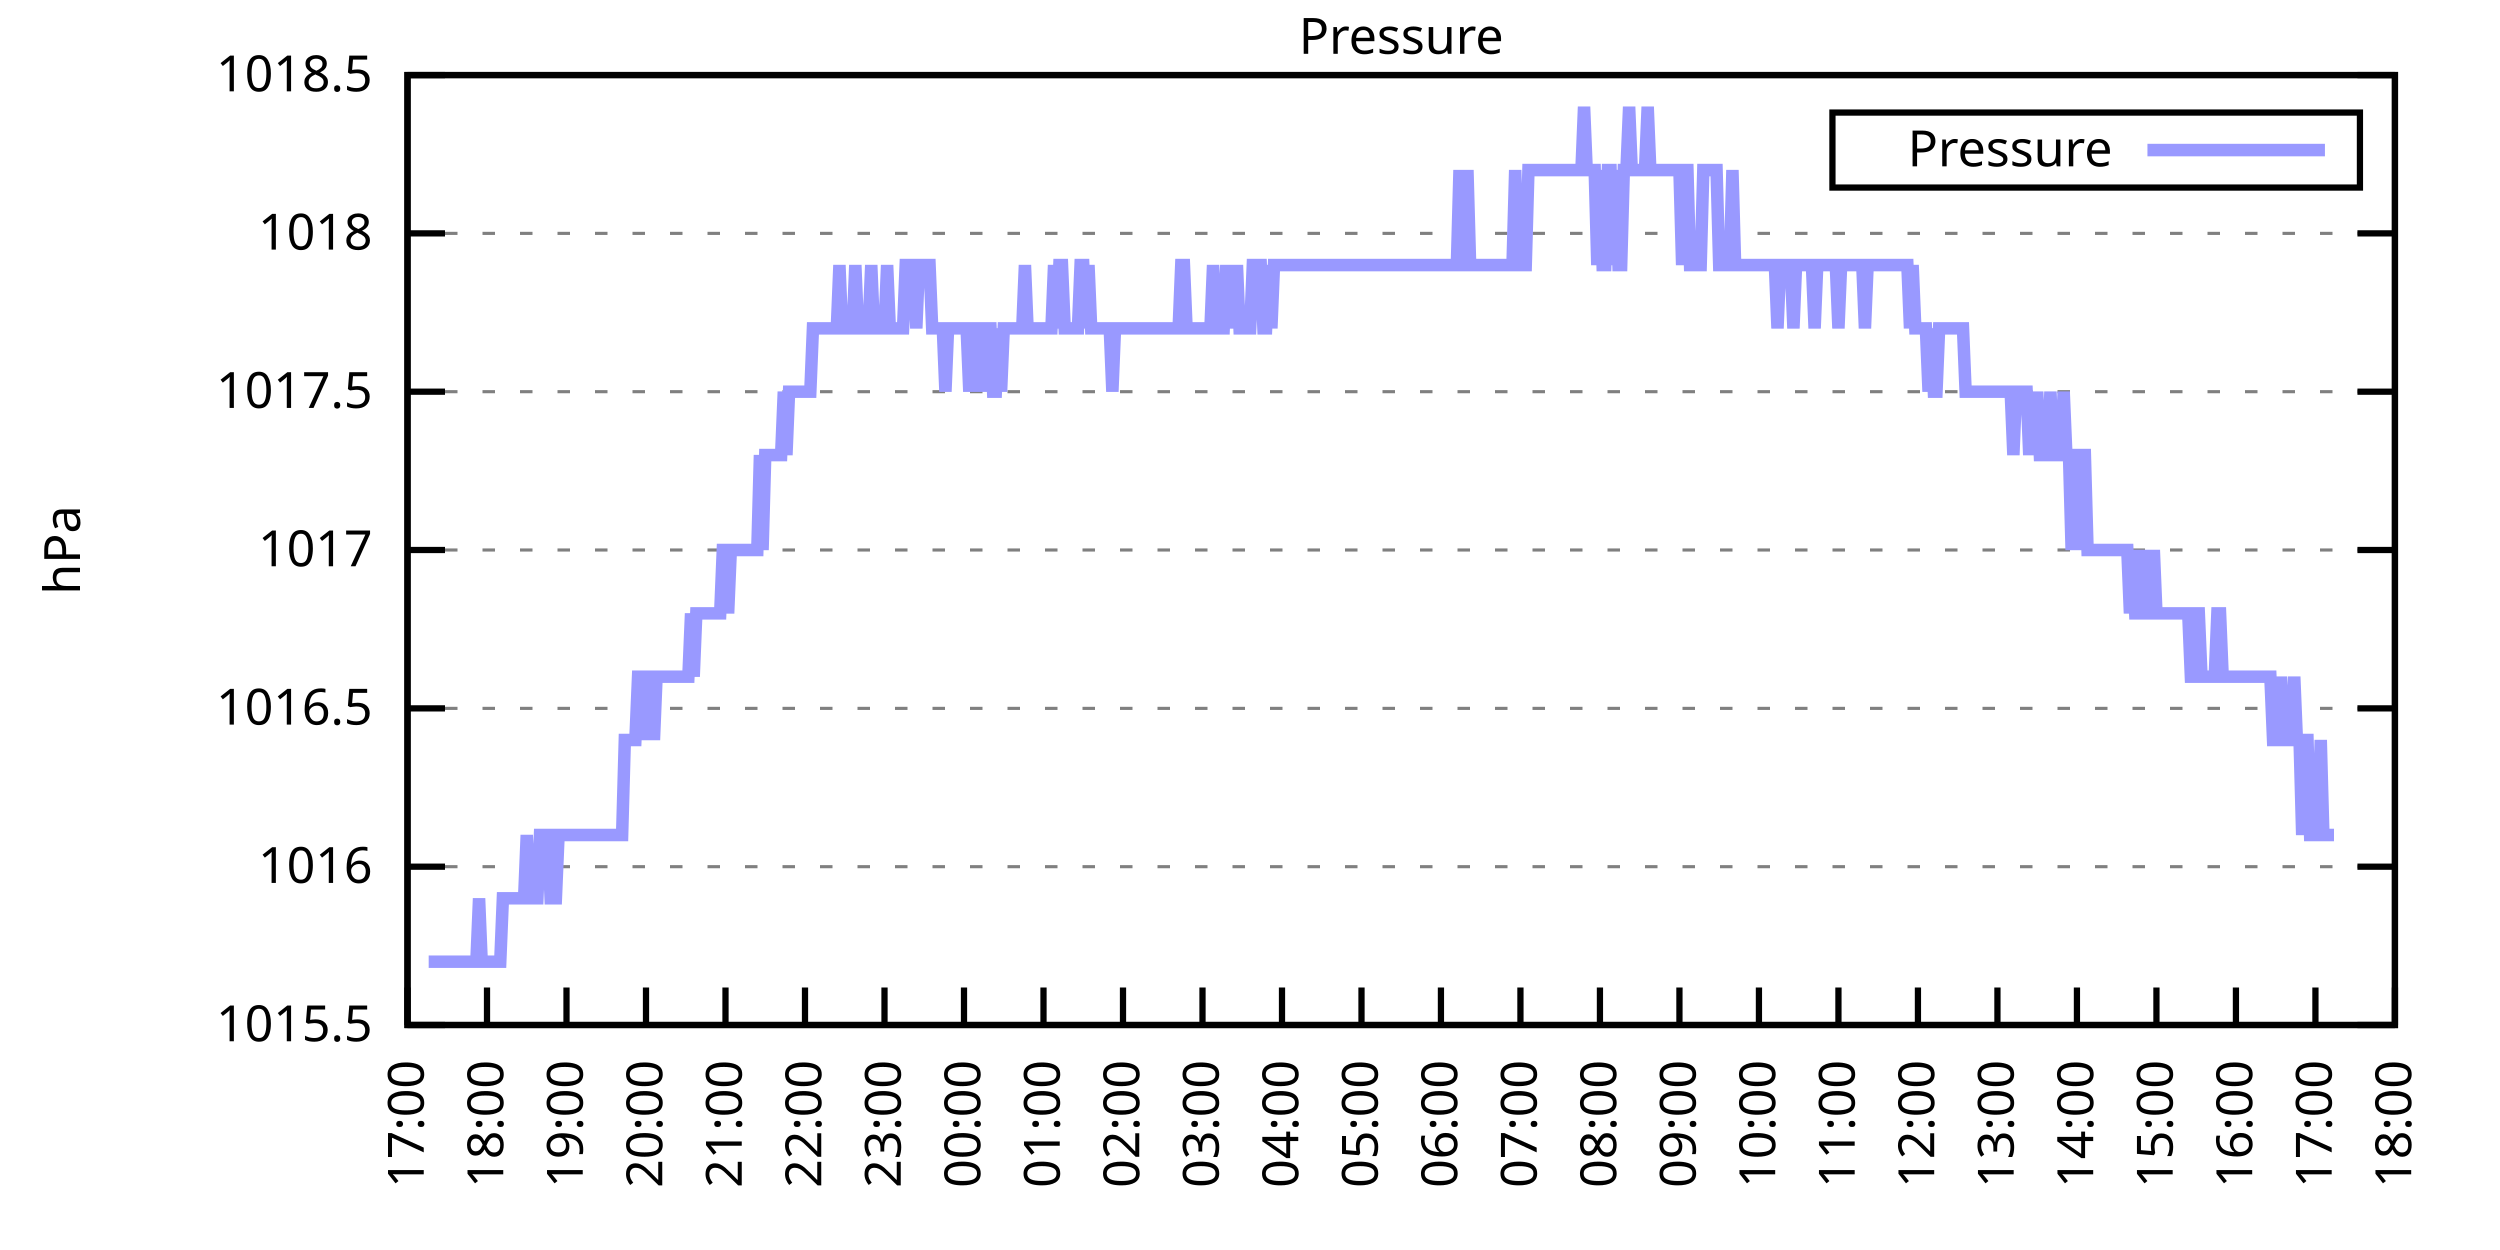
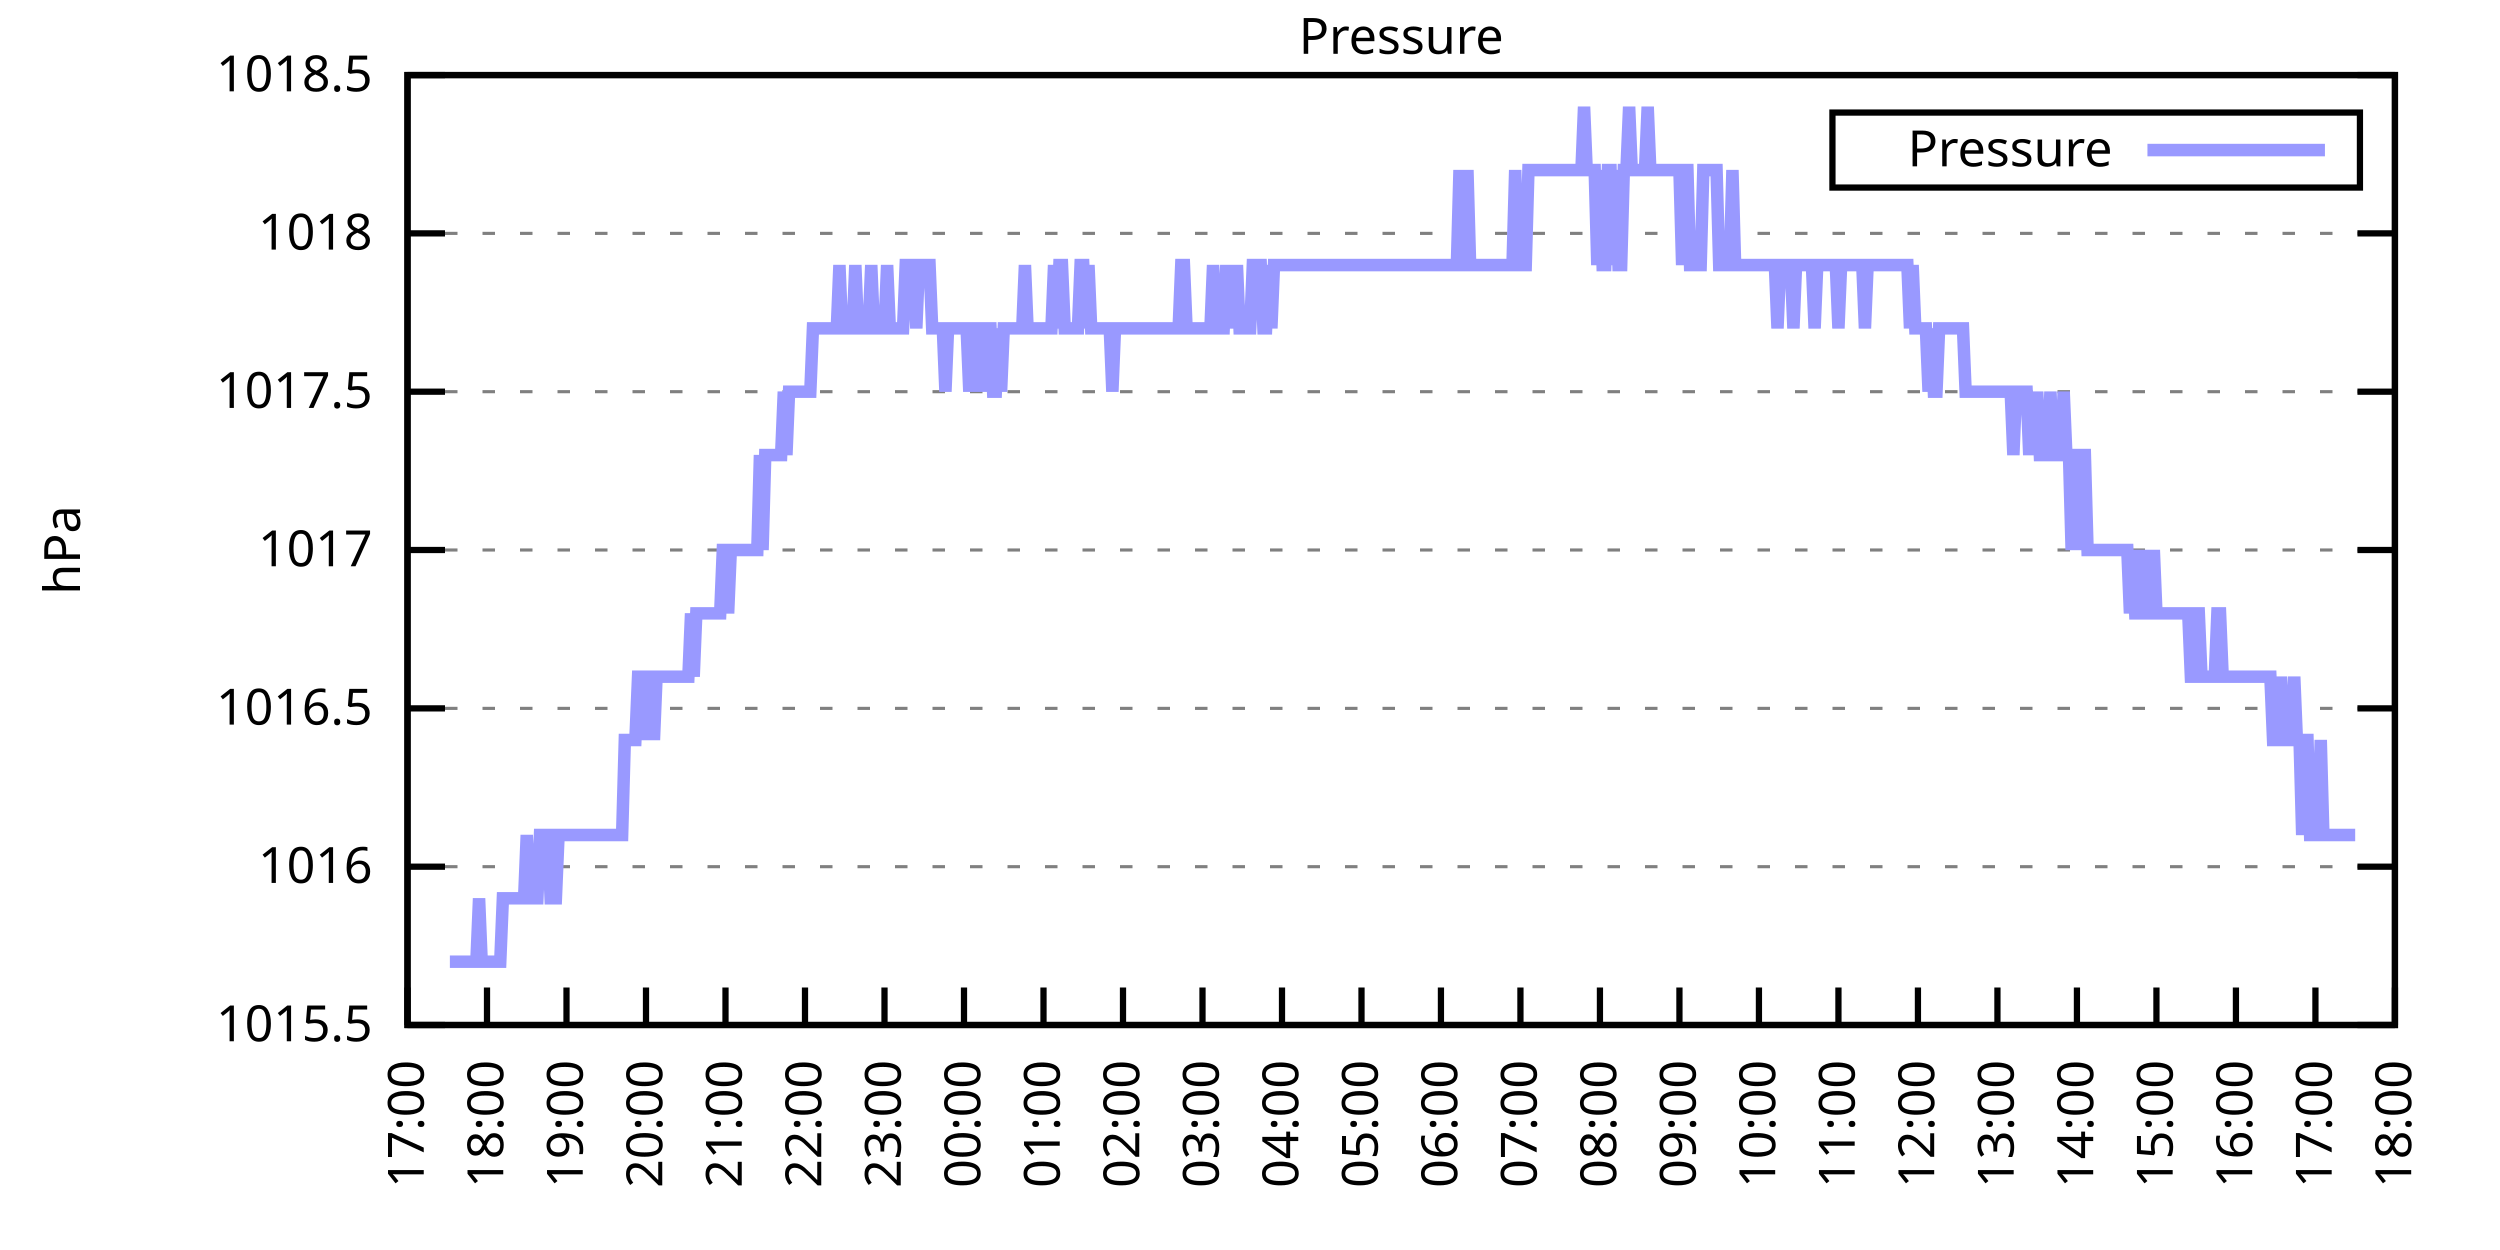
<svg xmlns="http://www.w3.org/2000/svg" xmlns:xlink="http://www.w3.org/1999/xlink" width="400" height="200" viewBox="0 0 400 200">
  <g id="gnuplot_canvas">
    <rect x="0" y="0" width="400" height="200" fill="none" />
    <defs>
      <circle id="gpDot" r="0.5" stroke-width="0.5" stroke="currentColor" />
      <path id="gpPt0" stroke-width="0.333" stroke="currentColor" d="M-1,0 h2 M0,-1 v2" />
      <path id="gpPt1" stroke-width="0.333" stroke="currentColor" d="M-1,-1 L1,1 M1,-1 L-1,1" />
      <path id="gpPt2" stroke-width="0.333" stroke="currentColor" d="M-1,0 L1,0 M0,-1 L0,1 M-1,-1 L1,1 M-1,1 L1,-1" />
      <rect id="gpPt3" stroke-width="0.333" stroke="currentColor" x="-1" y="-1" width="2" height="2" />
      <rect id="gpPt4" stroke-width="0.333" stroke="currentColor" fill="currentColor" x="-1" y="-1" width="2" height="2" />
      <circle id="gpPt5" stroke-width="0.333" stroke="currentColor" cx="0" cy="0" r="1" />
      <use xlink:href="#gpPt5" id="gpPt6" fill="currentColor" stroke="none" />
      <path id="gpPt7" stroke-width="0.333" stroke="currentColor" d="M0,-1.33 L-1.33,0.67 L1.33,0.67 z" />
      <use xlink:href="#gpPt7" id="gpPt8" fill="currentColor" stroke="none" />
      <use xlink:href="#gpPt7" id="gpPt9" stroke="currentColor" transform="rotate(180)" />
      <use xlink:href="#gpPt9" id="gpPt10" fill="currentColor" stroke="none" />
      <use xlink:href="#gpPt3" id="gpPt11" stroke="currentColor" transform="rotate(45)" />
      <use xlink:href="#gpPt11" id="gpPt12" fill="currentColor" stroke="none" />
      <path id="gpPt13" stroke-width="0.333" stroke="currentColor" d="M0,1.330 L1.265,0.411 L0.782,-1.067 L-0.782,-1.076 L-1.265,0.411 z" />
      <use xlink:href="#gpPt13" id="gpPt14" fill="currentColor" stroke="none" />
      <filter id="textbox" filterUnits="objectBoundingBox" x="0" y="0" height="1" width="1">
        <feFlood flood-color="white" flood-opacity="1" result="bgnd" />
        <feComposite in="SourceGraphic" in2="bgnd" operator="atop" />
      </filter>
      <filter id="greybox" filterUnits="objectBoundingBox" x="0" y="0" height="1" width="1">
        <feFlood flood-color="lightgrey" flood-opacity="1" result="grey" />
        <feComposite in="SourceGraphic" in2="grey" operator="atop" />
      </filter>
    </defs>
    <g fill="none" color="white" stroke="currentColor" stroke-width="1.00" stroke-linecap="butt" stroke-linejoin="miter">
</g>
    <g fill="none" color="black" stroke="currentColor" stroke-width="1.00" stroke-linecap="butt" stroke-linejoin="miter">
      <g stroke="none" shape-rendering="crispEdges">
        <polygon fill="rgb(255, 255, 255)" points="65.20,164.00 383.18,164.00 383.18,12.02 65.20,12.02 " />
      </g>
    </g>
    <g fill="none" color="black" stroke="currentColor" stroke-width="1.00" stroke-linecap="butt" stroke-linejoin="miter">
</g>
    <g fill="none" color="black" stroke="black" stroke-width="0.50" stroke-linecap="butt" stroke-linejoin="miter">
</g>
    <g fill="none" color="gray" stroke="currentColor" stroke-width="0.50" stroke-linecap="butt" stroke-linejoin="miter">
      <path stroke="gray" stroke-dasharray="2,4" class="gridline" d="M65.20,164.00 L383.19,164.00  " />
    </g>
    <g fill="none" color="gray" stroke="gray" stroke-width="1.00" stroke-linecap="butt" stroke-linejoin="miter">
</g>
    <g fill="none" color="black" stroke="currentColor" stroke-width="1.00" stroke-linecap="butt" stroke-linejoin="miter">
      <path stroke="black" d="M65.20,164.00 L71.20,164.00 M383.19,164.00 L377.19,164.00  " />
      <g transform="translate(59.60,166.60)" stroke="none" fill="black" font-family="Sans" font-size="8.00" text-anchor="end">
        <text>
          <tspan font-family="Sans"> 1015.5</tspan>
        </text>
      </g>
    </g>
    <g fill="none" color="black" stroke="currentColor" stroke-width="1.00" stroke-linecap="butt" stroke-linejoin="miter">
</g>
    <g fill="none" color="black" stroke="black" stroke-width="0.50" stroke-linecap="butt" stroke-linejoin="miter">
</g>
    <g fill="none" color="gray" stroke="currentColor" stroke-width="0.50" stroke-linecap="butt" stroke-linejoin="miter">
      <path stroke="gray" stroke-dasharray="2,4" class="gridline" d="M65.20,138.67 L383.19,138.67  " />
    </g>
    <g fill="none" color="gray" stroke="gray" stroke-width="1.00" stroke-linecap="butt" stroke-linejoin="miter">
</g>
    <g fill="none" color="black" stroke="currentColor" stroke-width="1.00" stroke-linecap="butt" stroke-linejoin="miter">
      <path stroke="black" d="M65.20,138.67 L71.20,138.67 M383.19,138.67 L377.19,138.67  " />
      <g transform="translate(59.60,141.27)" stroke="none" fill="black" font-family="Sans" font-size="8.00" text-anchor="end">
        <text>
          <tspan font-family="Sans"> 1016</tspan>
        </text>
      </g>
    </g>
    <g fill="none" color="black" stroke="currentColor" stroke-width="1.00" stroke-linecap="butt" stroke-linejoin="miter">
</g>
    <g fill="none" color="black" stroke="black" stroke-width="0.50" stroke-linecap="butt" stroke-linejoin="miter">
</g>
    <g fill="none" color="gray" stroke="currentColor" stroke-width="0.50" stroke-linecap="butt" stroke-linejoin="miter">
      <path stroke="gray" stroke-dasharray="2,4" class="gridline" d="M65.20,113.34 L383.19,113.34  " />
    </g>
    <g fill="none" color="gray" stroke="gray" stroke-width="1.00" stroke-linecap="butt" stroke-linejoin="miter">
</g>
    <g fill="none" color="black" stroke="currentColor" stroke-width="1.00" stroke-linecap="butt" stroke-linejoin="miter">
      <path stroke="black" d="M65.20,113.34 L71.20,113.34 M383.19,113.34 L377.19,113.34  " />
      <g transform="translate(59.60,115.94)" stroke="none" fill="black" font-family="Sans" font-size="8.00" text-anchor="end">
        <text>
          <tspan font-family="Sans"> 1016.5</tspan>
        </text>
      </g>
    </g>
    <g fill="none" color="black" stroke="currentColor" stroke-width="1.00" stroke-linecap="butt" stroke-linejoin="miter">
</g>
    <g fill="none" color="black" stroke="black" stroke-width="0.50" stroke-linecap="butt" stroke-linejoin="miter">
</g>
    <g fill="none" color="gray" stroke="currentColor" stroke-width="0.50" stroke-linecap="butt" stroke-linejoin="miter">
      <path stroke="gray" stroke-dasharray="2,4" class="gridline" d="M65.20,88.00 L383.19,88.00  " />
    </g>
    <g fill="none" color="gray" stroke="gray" stroke-width="1.00" stroke-linecap="butt" stroke-linejoin="miter">
</g>
    <g fill="none" color="black" stroke="currentColor" stroke-width="1.00" stroke-linecap="butt" stroke-linejoin="miter">
      <path stroke="black" d="M65.20,88.00 L71.20,88.00 M383.19,88.00 L377.19,88.00  " />
      <g transform="translate(59.60,90.60)" stroke="none" fill="black" font-family="Sans" font-size="8.00" text-anchor="end">
        <text>
          <tspan font-family="Sans"> 1017</tspan>
        </text>
      </g>
    </g>
    <g fill="none" color="black" stroke="currentColor" stroke-width="1.00" stroke-linecap="butt" stroke-linejoin="miter">
</g>
    <g fill="none" color="black" stroke="black" stroke-width="0.50" stroke-linecap="butt" stroke-linejoin="miter">
</g>
    <g fill="none" color="gray" stroke="currentColor" stroke-width="0.50" stroke-linecap="butt" stroke-linejoin="miter">
      <path stroke="gray" stroke-dasharray="2,4" class="gridline" d="M65.20,62.67 L383.19,62.67  " />
    </g>
    <g fill="none" color="gray" stroke="gray" stroke-width="1.00" stroke-linecap="butt" stroke-linejoin="miter">
</g>
    <g fill="none" color="black" stroke="currentColor" stroke-width="1.00" stroke-linecap="butt" stroke-linejoin="miter">
      <path stroke="black" d="M65.20,62.67 L71.20,62.67 M383.19,62.67 L377.19,62.67  " />
      <g transform="translate(59.60,65.27)" stroke="none" fill="black" font-family="Sans" font-size="8.00" text-anchor="end">
        <text>
          <tspan font-family="Sans"> 1017.5</tspan>
        </text>
      </g>
    </g>
    <g fill="none" color="black" stroke="currentColor" stroke-width="1.00" stroke-linecap="butt" stroke-linejoin="miter">
</g>
    <g fill="none" color="black" stroke="black" stroke-width="0.50" stroke-linecap="butt" stroke-linejoin="miter">
</g>
    <g fill="none" color="gray" stroke="currentColor" stroke-width="0.50" stroke-linecap="butt" stroke-linejoin="miter">
      <path stroke="gray" stroke-dasharray="2,4" class="gridline" d="M65.20,37.34 L383.19,37.34  " />
    </g>
    <g fill="none" color="gray" stroke="gray" stroke-width="1.00" stroke-linecap="butt" stroke-linejoin="miter">
</g>
    <g fill="none" color="black" stroke="currentColor" stroke-width="1.00" stroke-linecap="butt" stroke-linejoin="miter">
      <path stroke="black" d="M65.20,37.34 L71.20,37.34 M383.19,37.34 L377.19,37.34  " />
      <g transform="translate(59.60,39.94)" stroke="none" fill="black" font-family="Sans" font-size="8.00" text-anchor="end">
        <text>
          <tspan font-family="Sans"> 1018</tspan>
        </text>
      </g>
    </g>
    <g fill="none" color="black" stroke="currentColor" stroke-width="1.00" stroke-linecap="butt" stroke-linejoin="miter">
</g>
    <g fill="none" color="black" stroke="black" stroke-width="0.50" stroke-linecap="butt" stroke-linejoin="miter">
</g>
    <g fill="none" color="gray" stroke="currentColor" stroke-width="0.50" stroke-linecap="butt" stroke-linejoin="miter">
      <path stroke="gray" stroke-dasharray="2,4" class="gridline" d="M65.20,12.01 L383.19,12.01  " />
    </g>
    <g fill="none" color="gray" stroke="gray" stroke-width="1.00" stroke-linecap="butt" stroke-linejoin="miter">
</g>
    <g fill="none" color="black" stroke="currentColor" stroke-width="1.00" stroke-linecap="butt" stroke-linejoin="miter">
      <path stroke="black" d="M65.20,12.01 L71.20,12.01 M383.19,12.01 L377.19,12.01  " />
      <g transform="translate(59.60,14.61)" stroke="none" fill="black" font-family="Sans" font-size="8.00" text-anchor="end">
        <text>
          <tspan font-family="Sans"> 1018.5</tspan>
        </text>
      </g>
    </g>
    <g fill="none" color="black" stroke="currentColor" stroke-width="1.00" stroke-linecap="butt" stroke-linejoin="miter">
      <path stroke="black" d="M65.20,164.00 L65.20,158.00  " />
      <g transform="translate(67.80,169.60) rotate(270.00)" stroke="none" fill="black" font-family="Sans" font-size="8.00" text-anchor="end">
        <text>
          <tspan font-family="Sans">17:00</tspan>
        </text>
      </g>
    </g>
    <g fill="none" color="black" stroke="currentColor" stroke-width="1.00" stroke-linecap="butt" stroke-linejoin="miter">
      <path stroke="black" d="M77.92,164.00 L77.92,158.00  " />
      <g transform="translate(80.52,169.60) rotate(270.00)" stroke="none" fill="black" font-family="Sans" font-size="8.00" text-anchor="end">
        <text>
          <tspan font-family="Sans">18:00</tspan>
        </text>
      </g>
    </g>
    <g fill="none" color="black" stroke="currentColor" stroke-width="1.00" stroke-linecap="butt" stroke-linejoin="miter">
      <path stroke="black" d="M90.64,164.00 L90.64,158.00  " />
      <g transform="translate(93.24,169.60) rotate(270.00)" stroke="none" fill="black" font-family="Sans" font-size="8.00" text-anchor="end">
        <text>
          <tspan font-family="Sans">19:00</tspan>
        </text>
      </g>
    </g>
    <g fill="none" color="black" stroke="currentColor" stroke-width="1.00" stroke-linecap="butt" stroke-linejoin="miter">
      <path stroke="black" d="M103.36,164.00 L103.36,158.00  " />
      <g transform="translate(105.96,169.60) rotate(270.00)" stroke="none" fill="black" font-family="Sans" font-size="8.00" text-anchor="end">
        <text>
          <tspan font-family="Sans">20:00</tspan>
        </text>
      </g>
    </g>
    <g fill="none" color="black" stroke="currentColor" stroke-width="1.00" stroke-linecap="butt" stroke-linejoin="miter">
      <path stroke="black" d="M116.08,164.00 L116.08,158.00  " />
      <g transform="translate(118.68,169.60) rotate(270.00)" stroke="none" fill="black" font-family="Sans" font-size="8.00" text-anchor="end">
        <text>
          <tspan font-family="Sans">21:00</tspan>
        </text>
      </g>
    </g>
    <g fill="none" color="black" stroke="currentColor" stroke-width="1.00" stroke-linecap="butt" stroke-linejoin="miter">
      <path stroke="black" d="M128.80,164.00 L128.80,158.00  " />
      <g transform="translate(131.40,169.60) rotate(270.00)" stroke="none" fill="black" font-family="Sans" font-size="8.00" text-anchor="end">
        <text>
          <tspan font-family="Sans">22:00</tspan>
        </text>
      </g>
    </g>
    <g fill="none" color="black" stroke="currentColor" stroke-width="1.00" stroke-linecap="butt" stroke-linejoin="miter">
      <path stroke="black" d="M141.52,164.00 L141.52,158.00  " />
      <g transform="translate(144.12,169.60) rotate(270.00)" stroke="none" fill="black" font-family="Sans" font-size="8.00" text-anchor="end">
        <text>
          <tspan font-family="Sans">23:00</tspan>
        </text>
      </g>
    </g>
    <g fill="none" color="black" stroke="currentColor" stroke-width="1.00" stroke-linecap="butt" stroke-linejoin="miter">
      <path stroke="black" d="M154.24,164.00 L154.24,158.00  " />
      <g transform="translate(156.84,169.60) rotate(270.00)" stroke="none" fill="black" font-family="Sans" font-size="8.00" text-anchor="end">
        <text>
          <tspan font-family="Sans">00:00</tspan>
        </text>
      </g>
    </g>
    <g fill="none" color="black" stroke="currentColor" stroke-width="1.00" stroke-linecap="butt" stroke-linejoin="miter">
      <path stroke="black" d="M166.96,164.00 L166.96,158.00  " />
      <g transform="translate(169.56,169.60) rotate(270.00)" stroke="none" fill="black" font-family="Sans" font-size="8.00" text-anchor="end">
        <text>
          <tspan font-family="Sans">01:00</tspan>
        </text>
      </g>
    </g>
    <g fill="none" color="black" stroke="currentColor" stroke-width="1.00" stroke-linecap="butt" stroke-linejoin="miter">
      <path stroke="black" d="M179.68,164.00 L179.68,158.00  " />
      <g transform="translate(182.28,169.60) rotate(270.00)" stroke="none" fill="black" font-family="Sans" font-size="8.00" text-anchor="end">
        <text>
          <tspan font-family="Sans">02:00</tspan>
        </text>
      </g>
    </g>
    <g fill="none" color="black" stroke="currentColor" stroke-width="1.00" stroke-linecap="butt" stroke-linejoin="miter">
      <path stroke="black" d="M192.40,164.00 L192.40,158.00  " />
      <g transform="translate(195.00,169.60) rotate(270.00)" stroke="none" fill="black" font-family="Sans" font-size="8.00" text-anchor="end">
        <text>
          <tspan font-family="Sans">03:00</tspan>
        </text>
      </g>
    </g>
    <g fill="none" color="black" stroke="currentColor" stroke-width="1.00" stroke-linecap="butt" stroke-linejoin="miter">
      <path stroke="black" d="M205.12,164.00 L205.12,158.00  " />
      <g transform="translate(207.72,169.60) rotate(270.00)" stroke="none" fill="black" font-family="Sans" font-size="8.00" text-anchor="end">
        <text>
          <tspan font-family="Sans">04:00</tspan>
        </text>
      </g>
    </g>
    <g fill="none" color="black" stroke="currentColor" stroke-width="1.00" stroke-linecap="butt" stroke-linejoin="miter">
      <path stroke="black" d="M217.84,164.00 L217.84,158.00  " />
      <g transform="translate(220.44,169.60) rotate(270.00)" stroke="none" fill="black" font-family="Sans" font-size="8.00" text-anchor="end">
        <text>
          <tspan font-family="Sans">05:00</tspan>
        </text>
      </g>
    </g>
    <g fill="none" color="black" stroke="currentColor" stroke-width="1.00" stroke-linecap="butt" stroke-linejoin="miter">
      <path stroke="black" d="M230.55,164.00 L230.55,158.00  " />
      <g transform="translate(233.15,169.60) rotate(270.00)" stroke="none" fill="black" font-family="Sans" font-size="8.00" text-anchor="end">
        <text>
          <tspan font-family="Sans">06:00</tspan>
        </text>
      </g>
    </g>
    <g fill="none" color="black" stroke="currentColor" stroke-width="1.00" stroke-linecap="butt" stroke-linejoin="miter">
      <path stroke="black" d="M243.27,164.00 L243.27,158.00  " />
      <g transform="translate(245.87,169.60) rotate(270.00)" stroke="none" fill="black" font-family="Sans" font-size="8.00" text-anchor="end">
        <text>
          <tspan font-family="Sans">07:00</tspan>
        </text>
      </g>
    </g>
    <g fill="none" color="black" stroke="currentColor" stroke-width="1.00" stroke-linecap="butt" stroke-linejoin="miter">
      <path stroke="black" d="M255.99,164.00 L255.99,158.00  " />
      <g transform="translate(258.59,169.60) rotate(270.00)" stroke="none" fill="black" font-family="Sans" font-size="8.00" text-anchor="end">
        <text>
          <tspan font-family="Sans">08:00</tspan>
        </text>
      </g>
    </g>
    <g fill="none" color="black" stroke="currentColor" stroke-width="1.00" stroke-linecap="butt" stroke-linejoin="miter">
      <path stroke="black" d="M268.71,164.00 L268.71,158.00  " />
      <g transform="translate(271.31,169.60) rotate(270.00)" stroke="none" fill="black" font-family="Sans" font-size="8.00" text-anchor="end">
        <text>
          <tspan font-family="Sans">09:00</tspan>
        </text>
      </g>
    </g>
    <g fill="none" color="black" stroke="currentColor" stroke-width="1.00" stroke-linecap="butt" stroke-linejoin="miter">
      <path stroke="black" d="M281.43,164.00 L281.43,158.00  " />
      <g transform="translate(284.03,169.60) rotate(270.00)" stroke="none" fill="black" font-family="Sans" font-size="8.00" text-anchor="end">
        <text>
          <tspan font-family="Sans">10:00</tspan>
        </text>
      </g>
    </g>
    <g fill="none" color="black" stroke="currentColor" stroke-width="1.00" stroke-linecap="butt" stroke-linejoin="miter">
      <path stroke="black" d="M294.15,164.00 L294.15,158.00  " />
      <g transform="translate(296.75,169.60) rotate(270.00)" stroke="none" fill="black" font-family="Sans" font-size="8.00" text-anchor="end">
        <text>
          <tspan font-family="Sans">11:00</tspan>
        </text>
      </g>
    </g>
    <g fill="none" color="black" stroke="currentColor" stroke-width="1.00" stroke-linecap="butt" stroke-linejoin="miter">
      <path stroke="black" d="M306.87,164.00 L306.87,158.00  " />
      <g transform="translate(309.47,169.60) rotate(270.00)" stroke="none" fill="black" font-family="Sans" font-size="8.00" text-anchor="end">
        <text>
          <tspan font-family="Sans">12:00</tspan>
        </text>
      </g>
    </g>
    <g fill="none" color="black" stroke="currentColor" stroke-width="1.00" stroke-linecap="butt" stroke-linejoin="miter">
      <path stroke="black" d="M319.59,164.00 L319.59,158.00  " />
      <g transform="translate(322.19,169.60) rotate(270.00)" stroke="none" fill="black" font-family="Sans" font-size="8.00" text-anchor="end">
        <text>
          <tspan font-family="Sans">13:00</tspan>
        </text>
      </g>
    </g>
    <g fill="none" color="black" stroke="currentColor" stroke-width="1.00" stroke-linecap="butt" stroke-linejoin="miter">
      <path stroke="black" d="M332.31,164.00 L332.31,158.00  " />
      <g transform="translate(334.91,169.60) rotate(270.00)" stroke="none" fill="black" font-family="Sans" font-size="8.00" text-anchor="end">
        <text>
          <tspan font-family="Sans">14:00</tspan>
        </text>
      </g>
    </g>
    <g fill="none" color="black" stroke="currentColor" stroke-width="1.00" stroke-linecap="butt" stroke-linejoin="miter">
      <path stroke="black" d="M345.03,164.00 L345.03,158.00  " />
      <g transform="translate(347.63,169.60) rotate(270.00)" stroke="none" fill="black" font-family="Sans" font-size="8.00" text-anchor="end">
        <text>
          <tspan font-family="Sans">15:00</tspan>
        </text>
      </g>
    </g>
    <g fill="none" color="black" stroke="currentColor" stroke-width="1.00" stroke-linecap="butt" stroke-linejoin="miter">
      <path stroke="black" d="M357.75,164.00 L357.75,158.00  " />
      <g transform="translate(360.35,169.60) rotate(270.00)" stroke="none" fill="black" font-family="Sans" font-size="8.00" text-anchor="end">
        <text>
          <tspan font-family="Sans">16:00</tspan>
        </text>
      </g>
    </g>
    <g fill="none" color="black" stroke="currentColor" stroke-width="1.00" stroke-linecap="butt" stroke-linejoin="miter">
      <path stroke="black" d="M370.47,164.00 L370.47,158.00  " />
      <g transform="translate(373.07,169.60) rotate(270.00)" stroke="none" fill="black" font-family="Sans" font-size="8.00" text-anchor="end">
        <text>
          <tspan font-family="Sans">17:00</tspan>
        </text>
      </g>
    </g>
    <g fill="none" color="black" stroke="currentColor" stroke-width="1.00" stroke-linecap="butt" stroke-linejoin="miter">
      <path stroke="black" d="M383.19,164.00 L383.19,158.00  " />
      <g transform="translate(385.79,169.60) rotate(270.00)" stroke="none" fill="black" font-family="Sans" font-size="8.00" text-anchor="end">
        <text>
          <tspan font-family="Sans">18:00</tspan>
        </text>
      </g>
    </g>
    <g fill="none" color="black" stroke="currentColor" stroke-width="1.00" stroke-linecap="butt" stroke-linejoin="miter">
</g>
    <g fill="none" color="black" stroke="currentColor" stroke-width="1.00" stroke-linecap="butt" stroke-linejoin="miter">
      <path stroke="black" d="M65.20,12.01 L65.20,164.00 L383.19,164.00 L383.19,12.01 L65.20,12.01 Z  " />
    </g>
    <g fill="none" color="black" stroke="currentColor" stroke-width="1.00" stroke-linecap="butt" stroke-linejoin="miter">
</g>
    <g fill="none" color="black" stroke="currentColor" stroke-width="1.00" stroke-linecap="butt" stroke-linejoin="miter">
      <path stroke="black" d="M293.19,30.01 L293.19,18.01 L377.59,18.01 L377.59,30.01 L293.19,30.01 Z  " />
    </g>
    <g id="Pressure_plot_1">
      <g fill="none" color="white" stroke="black" stroke-width="2.00" stroke-linecap="butt" stroke-linejoin="miter">
</g>
      <g fill="none" color="black" stroke="currentColor" stroke-width="2.00" stroke-linecap="butt" stroke-linejoin="miter">
        <g transform="translate(337.99,26.61)" stroke="none" fill="black" font-family="Sans" font-size="8.00" text-anchor="end">
          <text>
            <tspan font-family="Sans">Pressure</tspan>
          </text>
        </g>
      </g>
      <g fill="none" color="black" stroke="currentColor" stroke-width="2.00" stroke-linecap="butt" stroke-linejoin="miter">
-         <path stroke="rgb(153, 153, 255)" d="M343.59,24.01 L371.99,24.01 M68.59,153.87 L69.02,153.87 L69.44,153.87 L69.86,153.87 L70.29,153.87 L70.71,153.87   L71.14,153.87 L71.56,153.87 L71.98,153.87 L72.41,153.87 L72.83,153.87 L73.26,153.87 L73.68,153.87 L74.10,153.87   L74.53,153.87 L74.95,153.87 L75.38,153.87 L75.80,153.87 L76.22,153.87 L76.65,143.73 L77.07,153.87 L77.50,153.87   L77.92,153.87 L78.34,153.87 L78.77,153.87 L79.19,153.87 L79.62,153.87 L80.04,153.87 L80.46,143.73 L80.89,143.73   L81.31,143.73 L81.74,143.73 L82.16,143.73 L82.58,143.73 L83.01,143.73 L83.43,143.73 L83.86,143.73 L84.28,133.60   L84.70,143.73 L85.13,143.73 L85.55,143.73 L85.98,143.73 L86.40,133.60 L86.82,133.60 L87.25,133.60 L87.67,133.60   L88.10,143.73 L88.52,143.73 L88.94,143.73 L89.37,133.60 L89.79,133.60 L90.22,133.60 L90.64,133.60 L91.06,133.60   L91.49,133.60 L91.91,133.60 L92.34,133.60 L92.76,133.60 L93.18,133.60 L93.61,133.60 L94.03,133.60 L94.46,133.60   L94.88,133.60 L95.30,133.60 L95.73,133.60 L96.15,133.60 L96.58,133.60 L97.00,133.60 L97.42,133.60 L97.85,133.60   L98.27,133.60 L98.69,133.60 L99.12,133.60 L99.54,133.60 L99.97,118.40 L100.39,118.40 L100.81,118.40 L101.24,118.40   L101.66,118.40 L102.09,108.27 L102.51,108.27 L102.93,118.40 L103.36,108.27 L103.78,108.27 L104.21,108.27 L104.63,118.40   L105.05,108.27 L105.48,108.27 L105.90,108.27 L106.33,108.27 L106.75,108.27 L107.17,108.27 L107.60,108.27 L108.02,108.27   L108.45,108.27 L108.87,108.27 L109.29,108.27 L109.72,108.27 L110.14,108.27 L110.57,98.14 L110.99,108.27 L111.41,98.14   L111.84,98.14 L112.26,98.14 L112.69,98.14 L113.11,98.14 L113.53,98.14 L113.96,98.14 L114.38,98.14 L114.81,98.14   L115.23,98.14 L115.65,88.00 L116.08,88.00 L116.50,98.14 L116.93,88.00 L117.35,88.00 L117.77,88.00 L118.20,88.00   L118.62,88.00 L119.05,88.00 L119.47,88.00 L119.89,88.00 L120.32,88.00 L120.74,88.00 L121.17,88.00 L121.59,72.81   L122.01,88.00 L122.44,72.81 L122.86,72.81 L123.29,72.81 L123.71,72.81 L124.13,72.81 L124.56,72.81 L124.98,72.81   L125.41,62.67 L125.83,72.81 L126.25,62.67 L126.68,62.67 L127.10,62.67 L127.53,62.67 L127.95,62.67 L128.37,62.67   L128.80,62.67 L129.22,62.67 L129.65,62.67 L130.07,52.54 L130.49,52.54 L130.92,52.54 L131.34,52.54 L131.77,52.54   L132.19,52.54 L132.61,52.54 L133.04,52.54 L133.46,52.54 L133.89,52.54 L134.31,42.41 L134.73,52.54 L135.16,52.54   L135.58,52.54 L136.01,52.54 L136.43,52.54 L136.85,42.41 L137.28,52.54 L137.70,52.54 L138.13,52.54 L138.55,52.54   L138.97,52.54 L139.40,42.41 L139.82,52.54 L140.25,52.54 L140.67,52.54 L141.09,52.54 L141.52,52.54 L141.94,42.41   L142.37,52.54 L142.79,52.54 L143.21,52.54 L143.64,52.54 L144.06,52.54 L144.49,52.54 L144.91,42.41 L145.33,42.41   L145.76,42.41 L146.18,42.41 L146.61,52.54 L147.03,42.41 L147.45,42.41 L147.88,42.41 L148.30,42.41 L148.73,42.41   L149.15,52.54 L149.57,52.54 L150.00,52.54 L150.42,52.54 L150.85,52.54 L151.27,62.67 L151.69,52.54 L152.12,52.54   L152.54,52.54 L152.97,52.54 L153.39,52.54 L153.81,52.54 L154.24,52.54 L154.66,52.54 L155.09,62.67 L155.51,52.54   L155.93,52.54 L156.36,52.54 L156.78,62.67 L157.21,52.54 L157.63,62.67 L158.05,52.54 L158.48,52.54 L158.90,62.67   L159.33,62.67 L159.75,52.54 L160.17,62.67 L160.60,52.54 L161.02,52.54 L161.44,52.54 L161.87,52.54 L162.29,52.54   L162.72,52.54 L163.14,52.54 L163.56,52.54 L163.99,42.41 L164.41,52.54 L164.84,52.54 L165.26,52.54 L165.68,52.54   L166.11,52.54 L166.53,52.54 L166.96,52.54 L167.38,52.54 L167.80,52.54 L168.23,52.54 L168.65,42.41 L169.08,52.54   L169.50,42.41 L169.92,42.41 L170.35,52.54 L170.77,52.54 L171.20,52.54 L171.62,52.54 L172.04,52.54 L172.47,52.54   L172.89,42.41 L173.32,42.41 L173.74,52.54 L174.16,42.41 L174.59,52.54 L175.01,52.54 L175.44,52.54 L175.86,52.54   L176.28,52.54 L176.71,52.54 L177.13,52.54 L177.56,52.54 L177.98,62.67 L178.40,52.54 L178.83,52.54 L179.25,52.54   L179.68,52.54 L180.10,52.54 L180.52,52.54 L180.95,52.54 L181.37,52.54 L181.80,52.54 L182.22,52.54 L182.64,52.54   L183.07,52.54 L183.49,52.54 L183.92,52.54 L184.34,52.54 L184.76,52.54 L185.19,52.54 L185.61,52.54 L186.04,52.54   L186.46,52.54 L186.88,52.54 L187.31,52.54 L187.73,52.54 L188.16,52.54 L188.58,52.54 L189.00,42.41 L189.43,42.41   L189.85,52.54 L190.28,52.54 L190.70,52.54 L191.12,52.54 L191.55,52.54 L191.97,52.54 L192.40,52.54 L192.82,52.54   L193.24,52.54 L193.67,52.54 L194.09,42.41 L194.52,52.54 L194.94,52.54 L195.36,52.54 L195.79,52.54 L196.21,42.41   L196.64,52.54 L197.06,42.41 L197.48,52.54 L197.91,42.41 L198.33,52.54 L198.76,52.54 L199.18,52.54 L199.60,52.54   L200.03,52.54 L200.45,42.41 L200.88,42.41 L201.30,42.41 L201.72,42.41 L202.15,52.54 L202.57,52.54 L203.00,42.41   L203.42,52.54 L203.84,42.41 L204.27,42.41 L204.69,42.41 L205.12,42.41 L205.54,42.41 L205.96,42.41 L206.39,42.41   L206.81,42.41 L207.24,42.41 L207.66,42.41 L208.08,42.41 L208.51,42.41 L208.93,42.41 L209.36,42.41 L209.78,42.41   L210.20,42.41 L210.63,42.41 L211.05,42.41 L211.48,42.41 L211.90,42.41 L212.32,42.41 L212.75,42.41 L213.17,42.41   L213.60,42.41 L214.02,42.41 L214.44,42.41 L214.87,42.41 L215.29,42.41 L215.72,42.41 L216.14,42.41 L216.56,42.41   L216.99,42.41 L217.41,42.41 L217.84,42.41 L218.26,42.41 L218.68,42.41 L219.11,42.41 L219.53,42.41 L219.96,42.41   L220.38,42.41 L220.80,42.41 L221.23,42.41 L221.65,42.41 L222.08,42.41 L222.50,42.41 L222.92,42.41 L223.35,42.41   L223.77,42.41 L224.20,42.41 L224.62,42.41 L225.04,42.41 L225.47,42.41 L225.89,42.41 L226.31,42.41 L226.74,42.41   L227.16,42.41 L227.59,42.41 L228.01,42.41 L228.43,42.41 L228.86,42.41 L229.28,42.41 L229.71,42.41 L230.13,42.41   L230.55,42.41 L230.98,42.41 L231.40,42.41 L231.83,42.41 L232.25,42.41 L232.67,42.41 L233.10,42.41 L233.52,27.21   L233.95,42.41 L234.37,42.41 L234.79,27.21 L235.22,42.41 L235.64,42.41 L236.07,42.41 L236.49,42.41 L236.91,42.41   L237.34,42.41 L237.76,42.41 L238.19,42.41 L238.61,42.41 L239.03,42.41 L239.46,42.41 L239.88,42.41 L240.31,42.41   L240.73,42.41 L241.15,42.41 L241.58,42.41 L242.00,42.41 L242.43,27.21 L242.85,42.41 L243.27,42.41 L243.70,42.41   L244.12,42.41 L244.55,27.21 L244.97,27.21 L245.39,27.21 L245.82,27.21 L246.24,27.21 L246.67,27.21 L247.09,27.21   L247.51,27.21 L247.94,27.21 L248.36,27.21 L248.79,27.21 L249.21,27.21 L249.63,27.21 L250.06,27.21 L250.48,27.21   L250.91,27.21 L251.33,27.21 L251.75,27.21 L252.18,27.21 L252.60,27.21 L253.03,27.21 L253.45,17.08 L253.87,27.21   L254.30,27.21 L254.72,27.21 L255.15,27.21 L255.57,42.41 L255.99,27.21 L256.42,42.41 L256.84,42.41 L257.27,27.21   L257.69,27.21 L258.11,42.41 L258.54,27.21 L258.96,42.41 L259.39,42.41 L259.81,27.21 L260.23,27.21 L260.66,17.08   L261.08,27.21 L261.51,27.21 L261.93,27.21 L262.35,27.21 L262.78,27.21 L263.20,27.21 L263.63,17.08 L264.05,27.21   L264.47,27.21 L264.90,27.21 L265.32,27.21 L265.75,27.21 L266.17,27.21 L266.59,27.21 L267.02,27.21 L267.44,27.21   L267.87,27.21 L268.29,27.21 L268.71,27.21 L269.14,42.41 L269.56,27.21 L269.99,27.21 L270.41,42.41 L270.83,42.41   L271.26,42.41 L271.68,42.41 L272.11,42.41 L272.53,27.21 L272.95,27.21 L273.38,27.21 L273.80,27.21 L274.23,27.21   L274.65,27.21 L275.07,42.41 L275.50,42.41 L275.92,42.41 L276.35,42.41 L276.77,42.41 L277.19,27.21 L277.62,42.41   L278.04,42.41 L278.47,42.41 L278.89,42.41 L279.31,42.41 L279.74,42.41 L280.16,42.41 L280.59,42.41 L281.01,42.41   L281.43,42.41 L281.86,42.41 L282.28,42.41 L282.71,42.41 L283.13,42.41 L283.55,42.41 L283.98,42.41 L284.40,52.54   L284.83,42.41 L285.25,42.41 L285.67,42.41 L286.10,42.41 L286.52,42.41 L286.95,52.54 L287.37,42.41 L287.79,42.41   L288.22,42.41 L288.64,42.41 L289.06,42.41 L289.49,42.41 L289.91,42.41 L290.34,52.54 L290.76,42.41 L291.18,42.41   L291.61,42.41 L292.03,42.41 L292.46,42.41 L292.88,42.41 L293.30,42.41 L293.73,42.41 L294.15,52.54 L294.58,42.41   L295.00,42.41 L295.42,42.41 L295.85,42.41 L296.27,42.41 L296.70,42.41 L297.12,42.41 L297.54,42.41 L297.97,42.41   L298.39,52.54 L298.82,42.41 L299.24,42.41 L299.66,42.41 L300.09,42.41 L300.51,42.41 L300.94,42.41 L301.36,42.41   L301.78,42.41 L302.21,42.41 L302.63,42.41 L303.06,42.41 L303.48,42.41 L303.90,42.41 L304.33,42.41 L304.75,42.41   L305.18,42.41 L305.60,52.54 L306.02,42.41 L306.45,52.54 L306.87,52.54 L307.30,52.54 L307.72,52.54 L308.14,52.54   L308.57,62.67 L308.99,52.54 L309.42,62.67 L309.84,62.67 L310.26,52.54 L310.69,52.54 L311.11,52.54 L311.54,52.54   L311.96,52.54 L312.38,52.54 L312.81,52.54 L313.23,52.54 L313.66,52.54 L314.08,52.54 L314.50,62.67 L314.93,62.67   L315.35,62.67 L315.78,62.67 L316.20,62.67 L316.62,62.67 L317.05,62.67 L317.47,62.67 L317.90,62.67 L318.32,62.67   L318.74,62.67 L319.17,62.67 L319.59,62.67 L320.02,62.67 L320.44,62.67 L320.86,62.67 L321.29,62.67 L321.71,62.67   L322.14,72.81 L322.56,62.67 L322.98,62.67 L323.41,62.67 L323.83,62.67 L324.26,62.67 L324.68,72.81 L325.10,62.67   L325.53,72.81 L325.95,62.67 L326.38,72.81 L326.80,72.81 L327.22,72.81 L327.65,72.81 L328.07,62.67 L328.50,72.81   L328.92,72.81 L329.34,72.81 L329.77,72.81 L330.19,62.67 L330.62,72.81 L331.04,72.81 L331.46,88.00 L331.89,72.81   L332.31,72.81 L332.74,88.00 L333.16,72.81 L333.58,72.81 L334.01,88.00 L334.43,88.00 L334.86,88.00 L335.28,88.00   L335.70,88.00 L336.13,88.00 L336.55,88.00 L336.98,88.00 L337.40,88.00 L337.82,88.00 L338.25,88.00 L338.67,88.00   L339.10,88.00 L339.52,88.00 L339.94,88.00 L340.37,88.00 L340.79,98.14 L341.22,88.00 L341.64,98.14 L342.06,98.14   L342.49,88.00 L342.91,98.14 L343.34,88.00 L343.76,98.14 L344.18,98.14 L344.61,88.00 L345.03,98.14 L345.46,98.14   L345.88,98.14 L346.30,98.14 L346.73,98.14 L347.15,98.14 L347.58,98.14 L348.00,98.14 L348.42,98.14 L348.85,98.14   L349.27,98.14 L349.70,98.14 L350.12,98.14 L350.54,108.27 L350.97,108.27 L351.39,98.14 L351.81,98.14 L352.24,108.27   L352.66,108.27 L353.09,108.27 L353.51,108.27 L353.93,108.27 L354.36,108.27 L354.78,98.14 L355.21,98.14 L355.63,108.27   L356.05,108.27 L356.48,108.27 L356.90,108.27 L357.33,108.27 L357.75,108.27 L358.17,108.27 L358.60,108.27 L359.02,108.27   L359.45,108.27 L359.87,108.27 L360.29,108.27 L360.72,108.27 L361.14,108.27 L361.57,108.27 L361.99,108.27 L362.41,108.27   L362.84,108.27 L363.26,108.27 L363.69,118.40 L364.11,118.40 L364.53,118.40 L364.96,108.27 L365.38,118.40 L365.81,118.40   L366.23,118.40 L366.65,118.40 L367.08,108.27 L367.50,118.40 L367.93,118.40 L368.35,133.60 L368.77,118.40 L369.20,118.40   L369.62,133.60 L370.05,133.60 L370.47,133.60 L370.89,133.60 L371.32,118.40 L371.74,133.60 L372.17,133.60 L372.59,133.60   L373.01,133.60 L373.44,133.60  " />
+         <path stroke="rgb(153, 153, 255)" d="M343.59,24.01 L371.99,24.01 M71.98,153.87 L72.41,153.87 L72.83,153.87 L73.26,153.87 L73.68,153.87 L74.10,153.87   L74.53,153.87 L74.95,153.87 L75.38,153.87 L75.80,153.87 L76.22,153.87 L76.65,143.73 L77.07,153.87 L77.50,153.87   L77.92,153.87 L78.34,153.87 L78.77,153.87 L79.19,153.87 L79.62,153.87 L80.04,153.87 L80.46,143.73 L80.89,143.73   L81.31,143.73 L81.74,143.73 L82.16,143.73 L82.58,143.73 L83.01,143.73 L83.43,143.73 L83.86,143.73 L84.28,133.60   L84.70,143.73 L85.13,143.73 L85.55,143.73 L85.98,143.73 L86.40,133.60 L86.82,133.60 L87.25,133.60 L87.67,133.60   L88.10,143.73 L88.52,143.73 L88.94,143.73 L89.37,133.60 L89.79,133.60 L90.22,133.60 L90.64,133.60 L91.06,133.60   L91.49,133.60 L91.91,133.60 L92.34,133.60 L92.76,133.60 L93.18,133.60 L93.61,133.60 L94.03,133.60 L94.46,133.60   L94.88,133.60 L95.30,133.60 L95.73,133.60 L96.15,133.60 L96.58,133.60 L97.00,133.60 L97.42,133.60 L97.85,133.60   L98.27,133.60 L98.69,133.60 L99.12,133.60 L99.54,133.60 L99.97,118.40 L100.39,118.40 L100.81,118.40 L101.24,118.40   L101.66,118.40 L102.09,108.27 L102.51,108.27 L102.93,118.40 L103.36,108.27 L103.78,108.27 L104.21,108.27 L104.63,118.40   L105.05,108.27 L105.48,108.27 L105.90,108.27 L106.33,108.27 L106.75,108.27 L107.17,108.27 L107.60,108.27 L108.02,108.27   L108.45,108.27 L108.87,108.27 L109.29,108.27 L109.72,108.27 L110.14,108.27 L110.57,98.14 L110.99,108.27 L111.41,98.14   L111.84,98.14 L112.26,98.14 L112.69,98.14 L113.11,98.14 L113.53,98.14 L113.96,98.14 L114.38,98.14 L114.81,98.14   L115.23,98.14 L115.65,88.00 L116.08,88.00 L116.50,98.14 L116.93,88.00 L117.35,88.00 L117.77,88.00 L118.20,88.00   L118.62,88.00 L119.05,88.00 L119.47,88.00 L119.89,88.00 L120.32,88.00 L120.74,88.00 L121.17,88.00 L121.59,72.81   L122.01,88.00 L122.44,72.81 L122.86,72.81 L123.29,72.81 L123.71,72.81 L124.13,72.81 L124.56,72.81 L124.98,72.81   L125.41,62.67 L125.83,72.81 L126.25,62.67 L126.68,62.67 L127.10,62.67 L127.53,62.67 L127.95,62.67 L128.37,62.67   L128.80,62.67 L129.22,62.67 L129.65,62.67 L130.07,52.54 L130.49,52.54 L130.92,52.54 L131.34,52.54 L131.77,52.54   L132.19,52.54 L132.61,52.54 L133.04,52.54 L133.46,52.54 L133.89,52.54 L134.31,42.41 L134.73,52.54 L135.16,52.54   L135.58,52.54 L136.01,52.54 L136.43,52.54 L136.85,42.41 L137.28,52.54 L137.70,52.54 L138.13,52.54 L138.55,52.54   L138.97,52.54 L139.40,42.41 L139.82,52.54 L140.25,52.54 L140.67,52.54 L141.09,52.54 L141.52,52.54 L141.94,42.41   L142.37,52.54 L142.79,52.54 L143.21,52.54 L143.64,52.54 L144.06,52.54 L144.49,52.54 L144.91,42.41 L145.33,42.41   L145.76,42.41 L146.18,42.41 L146.61,52.54 L147.03,42.41 L147.45,42.41 L147.88,42.41 L148.30,42.41 L148.73,42.41   L149.15,52.54 L149.57,52.54 L150.00,52.54 L150.42,52.54 L150.85,52.54 L151.27,62.67 L151.69,52.54 L152.12,52.54   L152.54,52.54 L152.97,52.54 L153.39,52.54 L153.81,52.54 L154.24,52.54 L154.66,52.54 L155.09,62.67 L155.51,52.54   L155.93,52.54 L156.36,52.54 L156.78,62.67 L157.21,52.54 L157.63,62.67 L158.05,52.54 L158.48,52.54 L158.90,62.67   L159.33,62.67 L159.75,52.54 L160.17,62.67 L160.60,52.54 L161.02,52.54 L161.44,52.54 L161.87,52.54 L162.29,52.54   L162.72,52.54 L163.14,52.54 L163.56,52.54 L163.99,42.41 L164.41,52.54 L164.84,52.54 L165.26,52.54 L165.68,52.54   L166.11,52.54 L166.53,52.54 L166.96,52.54 L167.38,52.54 L167.80,52.54 L168.23,52.54 L168.65,42.41 L169.08,52.54   L169.50,42.41 L169.92,42.41 L170.35,52.54 L170.77,52.54 L171.20,52.54 L171.62,52.54 L172.04,52.54 L172.47,52.54   L172.89,42.41 L173.32,42.41 L173.74,52.54 L174.16,42.41 L174.59,52.54 L175.01,52.54 L175.44,52.54 L175.86,52.54   L176.28,52.54 L176.71,52.54 L177.13,52.54 L177.56,52.54 L177.98,62.67 L178.40,52.54 L178.83,52.54 L179.25,52.54   L179.68,52.54 L180.10,52.54 L180.52,52.54 L180.95,52.54 L181.37,52.54 L181.80,52.54 L182.22,52.54 L182.64,52.54   L183.07,52.54 L183.49,52.54 L183.92,52.54 L184.34,52.54 L184.76,52.54 L185.19,52.54 L185.61,52.54 L186.04,52.54   L186.46,52.54 L186.88,52.54 L187.31,52.54 L187.73,52.54 L188.16,52.54 L188.58,52.54 L189.00,42.41 L189.43,42.41   L189.85,52.54 L190.28,52.54 L190.70,52.54 L191.12,52.54 L191.55,52.54 L191.97,52.54 L192.40,52.54 L192.82,52.54   L193.24,52.54 L193.67,52.54 L194.09,42.41 L194.52,52.54 L194.94,52.54 L195.36,52.54 L195.79,52.54 L196.21,42.41   L196.64,52.54 L197.06,42.41 L197.48,52.54 L197.91,42.41 L198.33,52.54 L198.76,52.54 L199.18,52.54 L199.60,52.54   L200.03,52.54 L200.45,42.41 L200.88,42.41 L201.30,42.41 L201.72,42.41 L202.15,52.54 L202.57,52.54 L203.00,42.41   L203.42,52.54 L203.84,42.41 L204.27,42.41 L204.69,42.41 L205.12,42.41 L205.54,42.41 L205.96,42.41 L206.39,42.41   L206.81,42.41 L207.24,42.41 L207.66,42.41 L208.08,42.41 L208.51,42.41 L208.93,42.41 L209.36,42.41 L209.78,42.41   L210.20,42.41 L210.63,42.41 L211.05,42.41 L211.48,42.41 L211.90,42.41 L212.32,42.41 L212.75,42.41 L213.17,42.41   L213.60,42.41 L214.02,42.41 L214.44,42.41 L214.87,42.41 L215.29,42.41 L215.72,42.41 L216.14,42.41 L216.56,42.41   L216.99,42.41 L217.41,42.41 L217.84,42.41 L218.26,42.41 L218.68,42.41 L219.11,42.41 L219.53,42.41 L219.96,42.41   L220.38,42.41 L220.80,42.41 L221.23,42.41 L221.65,42.41 L222.08,42.41 L222.50,42.41 L222.92,42.41 L223.35,42.41   L223.77,42.41 L224.20,42.41 L224.62,42.41 L225.04,42.41 L225.47,42.41 L225.89,42.41 L226.31,42.41 L226.74,42.41   L227.16,42.41 L227.59,42.41 L228.01,42.41 L228.43,42.41 L228.86,42.41 L229.28,42.41 L229.71,42.41 L230.13,42.41   L230.55,42.41 L230.98,42.41 L231.40,42.41 L231.83,42.41 L232.25,42.41 L232.67,42.41 L233.10,42.41 L233.52,27.21   L233.95,42.41 L234.37,42.41 L234.79,27.21 L235.22,42.41 L235.64,42.41 L236.07,42.41 L236.49,42.41 L236.91,42.41   L237.34,42.41 L237.76,42.41 L238.19,42.41 L238.61,42.41 L239.03,42.41 L239.46,42.41 L239.88,42.41 L240.31,42.41   L240.73,42.41 L241.15,42.41 L241.58,42.41 L242.00,42.41 L242.43,27.21 L242.85,42.41 L243.27,42.41 L243.70,42.41   L244.12,42.41 L244.55,27.21 L244.97,27.21 L245.39,27.21 L245.82,27.21 L246.24,27.21 L246.67,27.21 L247.09,27.21   L247.51,27.21 L247.94,27.21 L248.36,27.21 L248.79,27.21 L249.21,27.21 L249.63,27.21 L250.06,27.21 L250.48,27.21   L250.91,27.21 L251.33,27.21 L251.75,27.21 L252.18,27.21 L252.60,27.21 L253.03,27.21 L253.45,17.08 L253.87,27.21   L254.30,27.21 L254.72,27.21 L255.15,27.21 L255.57,42.41 L255.99,27.21 L256.42,42.41 L256.84,42.41 L257.27,27.21   L257.69,27.21 L258.11,42.41 L258.54,27.21 L258.96,42.41 L259.39,42.41 L259.81,27.21 L260.23,27.21 L260.66,17.08   L261.08,27.21 L261.51,27.21 L261.93,27.21 L262.35,27.21 L262.78,27.21 L263.20,27.21 L263.63,17.08 L264.05,27.21   L264.47,27.21 L264.90,27.21 L265.32,27.21 L265.75,27.21 L266.17,27.21 L266.59,27.21 L267.02,27.21 L267.44,27.21   L267.87,27.21 L268.29,27.21 L268.71,27.21 L269.14,42.41 L269.56,27.21 L269.99,27.21 L270.41,42.41 L270.83,42.41   L271.26,42.41 L271.68,42.41 L272.11,42.41 L272.53,27.21 L272.95,27.21 L273.38,27.21 L273.80,27.21 L274.23,27.21   L274.65,27.21 L275.07,42.41 L275.50,42.41 L275.92,42.41 L276.35,42.41 L276.77,42.41 L277.19,27.21 L277.62,42.41   L278.04,42.41 L278.47,42.41 L278.89,42.41 L279.31,42.41 L279.74,42.41 L280.16,42.41 L280.59,42.41 L281.01,42.41   L281.43,42.41 L281.86,42.41 L282.28,42.41 L282.71,42.41 L283.13,42.41 L283.55,42.41 L283.98,42.41 L284.40,52.54   L284.83,42.41 L285.25,42.41 L285.67,42.41 L286.10,42.41 L286.52,42.41 L286.95,52.54 L287.37,42.41 L287.79,42.41   L288.22,42.41 L288.64,42.41 L289.06,42.41 L289.49,42.41 L289.91,42.41 L290.34,52.54 L290.76,42.41 L291.18,42.41   L291.61,42.41 L292.03,42.41 L292.46,42.41 L292.88,42.41 L293.30,42.41 L293.73,42.41 L294.15,52.54 L294.58,42.41   L295.00,42.41 L295.42,42.41 L295.85,42.41 L296.27,42.41 L296.70,42.41 L297.12,42.41 L297.54,42.41 L297.97,42.41   L298.39,52.54 L298.82,42.41 L299.24,42.41 L299.66,42.41 L300.09,42.41 L300.51,42.41 L300.94,42.41 L301.36,42.41   L301.78,42.41 L302.21,42.41 L302.63,42.41 L303.06,42.41 L303.48,42.41 L303.90,42.41 L304.33,42.41 L304.75,42.41   L305.18,42.41 L305.60,52.54 L306.02,42.41 L306.45,52.54 L306.87,52.54 L307.30,52.54 L307.72,52.54 L308.14,52.54   L308.57,62.67 L308.99,52.54 L309.42,62.67 L309.84,62.67 L310.26,52.54 L310.69,52.54 L311.11,52.54 L311.54,52.54   L311.96,52.54 L312.38,52.54 L312.81,52.54 L313.23,52.54 L313.66,52.54 L314.08,52.54 L314.50,62.67 L314.93,62.67   L315.35,62.67 L315.78,62.67 L316.20,62.67 L316.62,62.67 L317.05,62.67 L317.47,62.67 L317.90,62.67 L318.32,62.67   L318.74,62.67 L319.17,62.67 L319.59,62.67 L320.02,62.67 L320.44,62.67 L320.86,62.67 L321.29,62.67 L321.71,62.67   L322.14,72.81 L322.56,62.67 L322.98,62.67 L323.41,62.67 L323.83,62.67 L324.26,62.67 L324.68,72.81 L325.10,62.67   L325.53,72.81 L325.95,62.67 L326.38,72.81 L326.80,72.81 L327.22,72.81 L327.65,72.81 L328.07,62.67 L328.50,72.81   L328.92,72.81 L329.34,72.81 L329.77,72.81 L330.19,62.67 L330.62,72.81 L331.04,72.81 L331.46,88.00 L331.89,72.81   L332.31,72.81 L332.74,88.00 L333.16,72.81 L333.58,72.81 L334.01,88.00 L334.43,88.00 L334.86,88.00 L335.28,88.00   L335.70,88.00 L336.13,88.00 L336.55,88.00 L336.98,88.00 L337.40,88.00 L337.82,88.00 L338.25,88.00 L338.67,88.00   L339.10,88.00 L339.52,88.00 L339.94,88.00 L340.37,88.00 L340.79,98.14 L341.22,88.00 L341.64,98.14 L342.06,98.14   L342.49,88.00 L342.91,98.14 L343.34,88.00 L343.76,98.14 L344.18,98.14 L344.61,88.00 L345.03,98.14 L345.46,98.14   L345.88,98.14 L346.30,98.14 L346.73,98.14 L347.15,98.14 L347.58,98.14 L348.00,98.14 L348.42,98.14 L348.85,98.14   L349.27,98.14 L349.70,98.14 L350.12,98.14 L350.54,108.27 L350.97,108.27 L351.39,98.14 L351.81,98.14 L352.24,108.27   L352.66,108.27 L353.09,108.27 L353.51,108.27 L353.93,108.27 L354.36,108.27 L354.78,98.14 L355.21,98.14 L355.63,108.27   L356.05,108.27 L356.48,108.27 L356.90,108.27 L357.33,108.27 L357.75,108.27 L358.17,108.27 L358.60,108.27 L359.02,108.27   L359.45,108.27 L359.87,108.27 L360.29,108.27 L360.72,108.27 L361.14,108.27 L361.57,108.27 L361.99,108.27 L362.41,108.27   L362.84,108.27 L363.26,108.27 L363.69,118.40 L364.11,118.40 L364.53,118.40 L364.96,108.27 L365.38,118.40 L365.81,118.40   L366.23,118.40 L366.65,118.40 L367.08,108.27 L367.50,118.40 L367.93,118.40 L368.35,133.60 L368.77,118.40 L369.20,118.40   L369.62,133.60 L370.05,133.60 L370.47,133.60 L370.89,133.60 L371.32,118.40 L371.74,133.60 L372.17,133.60 L372.59,133.60   L373.01,133.60 L373.44,133.60 L373.86,133.60 L374.29,133.60 L374.71,133.60 L375.13,133.60 L375.56,133.60 L375.98,133.60   L376.41,133.60 L376.83,133.60  " />
      </g>
    </g>
    <g fill="none" color="black" stroke="currentColor" stroke-width="2.00" stroke-linecap="butt" stroke-linejoin="miter">
</g>
    <g fill="none" color="black" stroke="black" stroke-width="1.00" stroke-linecap="butt" stroke-linejoin="miter">
</g>
    <g fill="none" color="black" stroke="currentColor" stroke-width="1.00" stroke-linecap="butt" stroke-linejoin="miter">
      <path stroke="black" d="M65.20,12.01 L65.20,164.00 L383.19,164.00 L383.19,12.01 L65.20,12.01 Z  " />
      <g transform="translate(12.80,88.01) rotate(270.00)" stroke="none" fill="black" font-family="Sans" font-size="8.00" text-anchor="middle">
        <text>
          <tspan font-family="Sans">hPa</tspan>
        </text>
      </g>
    </g>
    <g fill="none" color="black" stroke="currentColor" stroke-width="1.00" stroke-linecap="butt" stroke-linejoin="miter">
</g>
    <g fill="none" color="black" stroke="currentColor" stroke-width="1.00" stroke-linecap="butt" stroke-linejoin="miter">
      <g transform="translate(224.19,8.61)" stroke="none" fill="black" font-family="Sans" font-size="8.00" text-anchor="middle">
        <text>
          <tspan font-family="Sans">Pressure</tspan>
        </text>
      </g>
    </g>
    <g fill="none" color="black" stroke="currentColor" stroke-width="1.00" stroke-linecap="butt" stroke-linejoin="miter">
</g>
  </g>
</svg>
